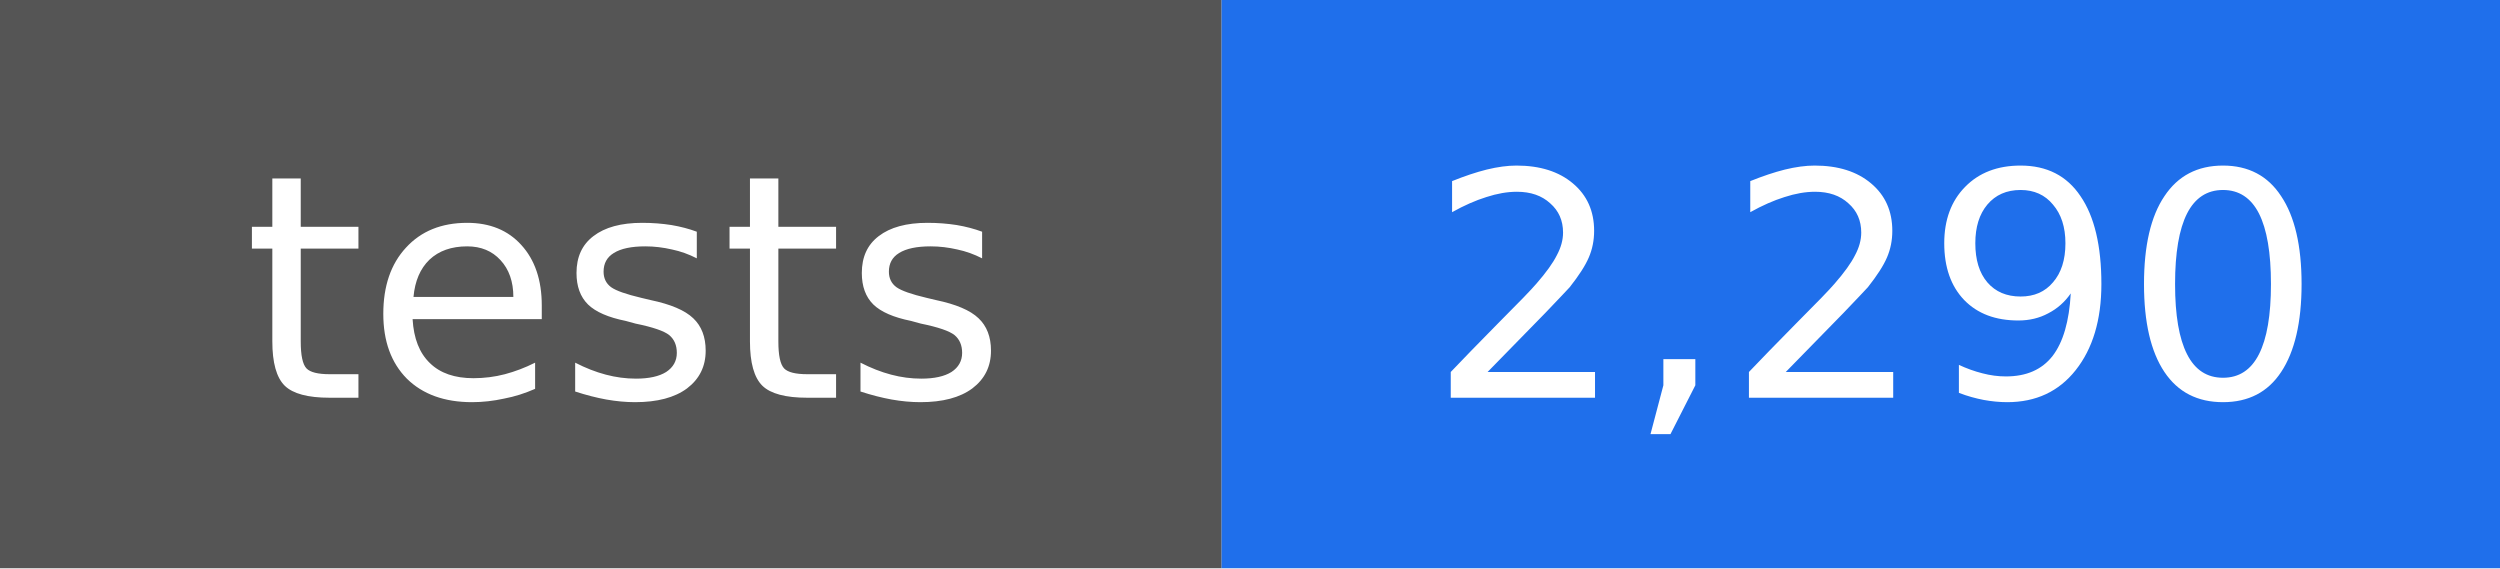
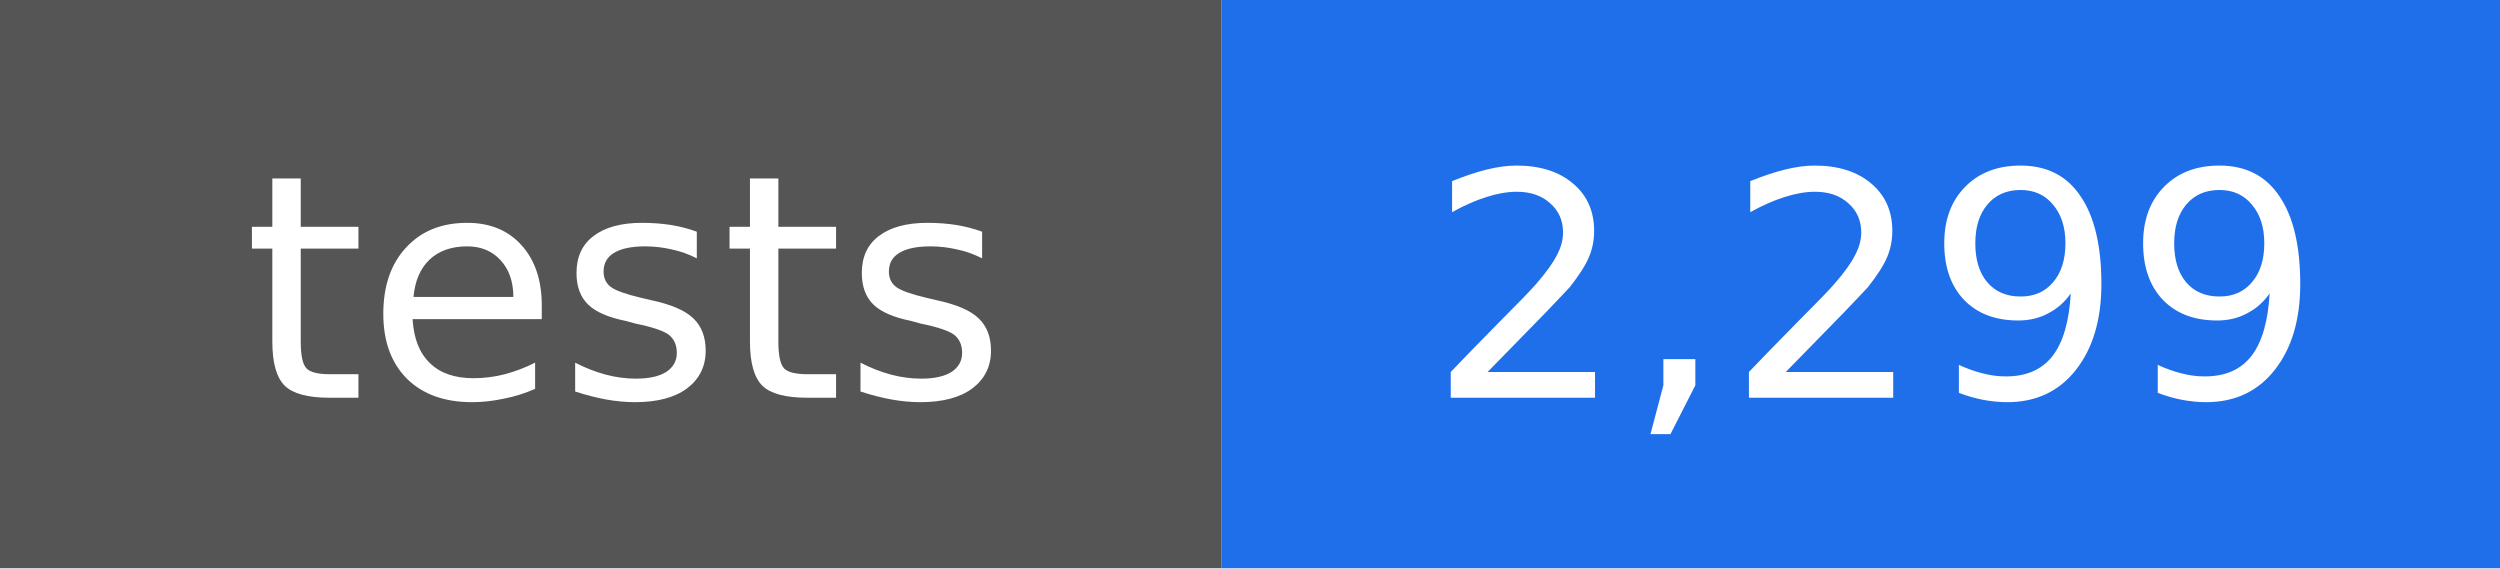
- <svg xmlns="http://www.w3.org/2000/svg" width="88" height="20" viewBox="0 0 88 20" role="img" aria-label="tests: 2,290">
+ <svg xmlns="http://www.w3.org/2000/svg" width="88" height="20" viewBox="0 0 88 20" role="img" aria-label="tests: 2,299">
  <rect width="43" height="20" fill="#555555" />
  <rect x="43" width="45" height="20" fill="#1f6feb" />
  <g fill="#ffffff" text-anchor="middle" font-family="DejaVu Sans, Verdana, sans-serif" font-size="11">
    <text x="22" y="14">tests</text>
-     <text x="66" y="14">2,290</text>
+     <text x="66" y="14">2,299</text>
  </g>
</svg>
